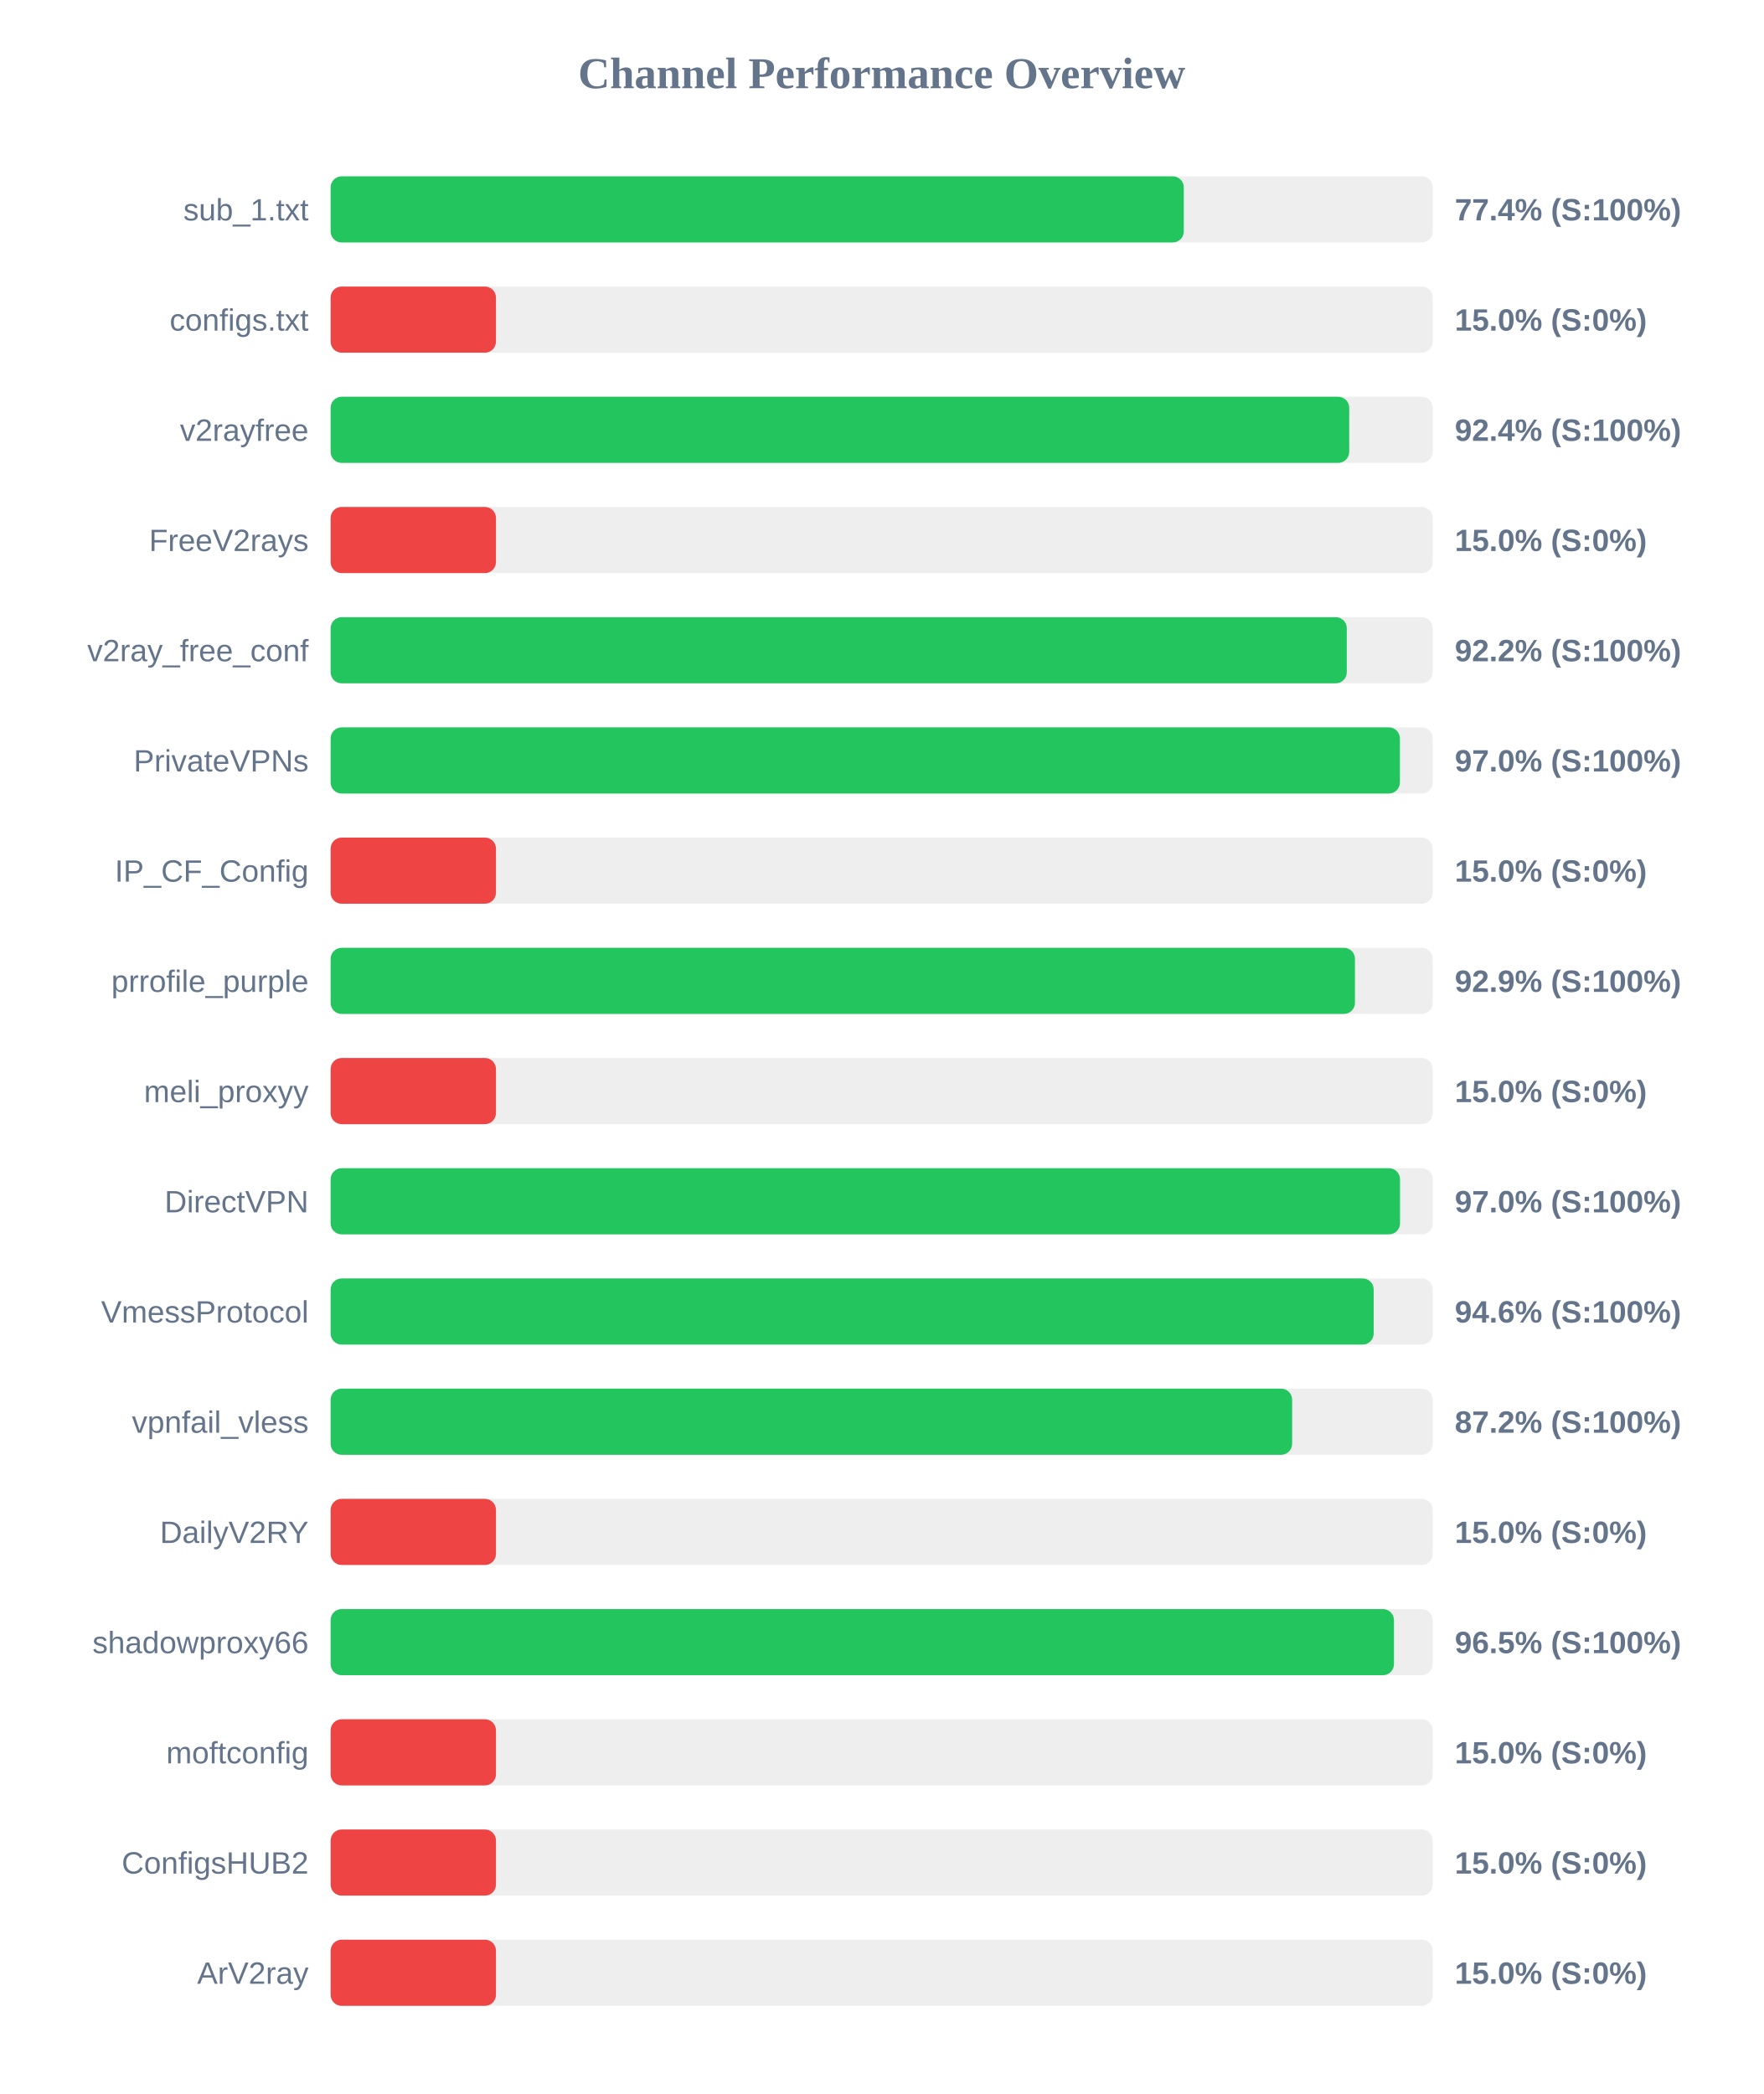
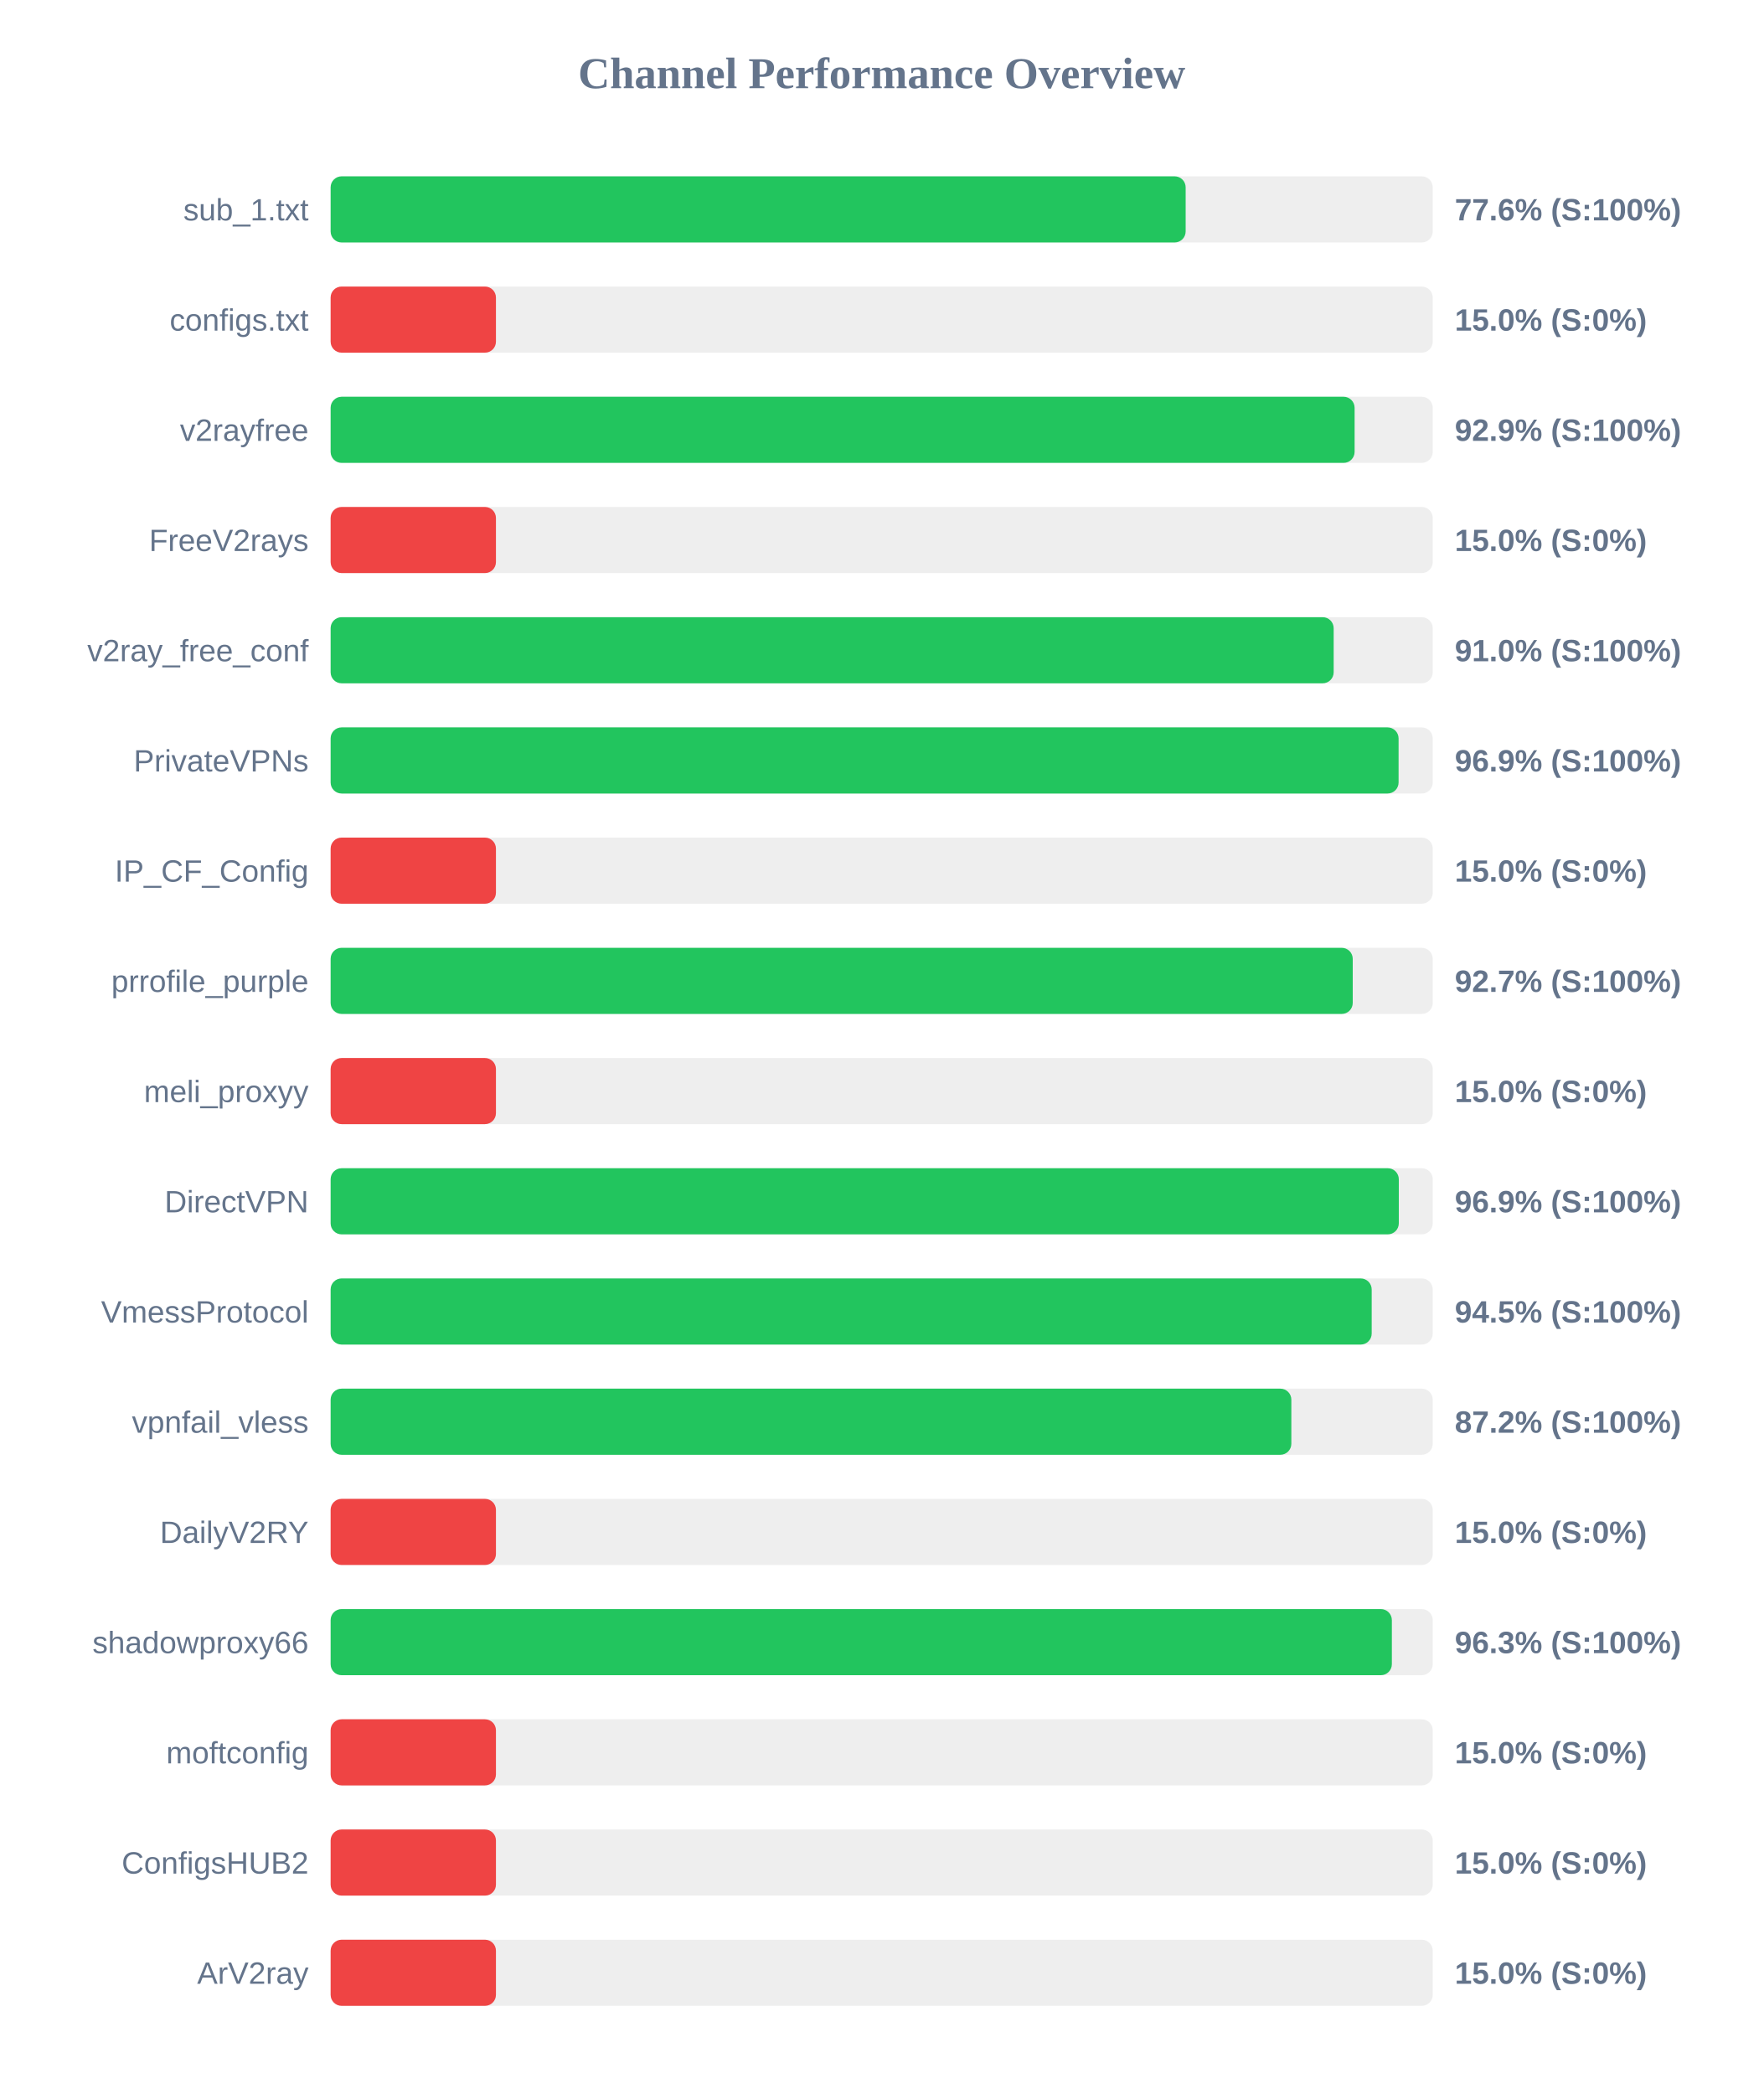
<svg xmlns="http://www.w3.org/2000/svg" width="800" height="950" version="1.1">
  <style>
        .row { font: 14px Arial; fill: #64748b; }
        .score { font: bold 14px Arial; fill: #64748b; }
    </style>
  <text x="400" y="40" text-anchor="middle" font-size="20px" font-weight="bold" fill="#64748b">Channel Performance Overview</text>
  <rect x="150" y="80" width="500" height="30" fill="#eee" rx="5" />
-   <rect x="150" y="80" width="387.05" height="30" fill="#22c55e" rx="5" />
+   <rect x="150" y="80" width="387.9" height="30" fill="#22c55e" rx="5" />
  <text x="140" y="100" text-anchor="end" class="row">sub_1.txt</text>
-   <text x="660" y="100" text-anchor="start" class="score">77.4% (S:100%)</text>
+   <text x="660" y="100" text-anchor="start" class="score">77.6% (S:100%)</text>
  <rect x="150" y="130" width="500" height="30" fill="#eee" rx="5" />
  <rect x="150" y="130" width="75.0" height="30" fill="#ef4444" rx="5" />
  <text x="140" y="150" text-anchor="end" class="row">configs.txt</text>
  <text x="660" y="150" text-anchor="start" class="score">15.0% (S:0%)</text>
  <rect x="150" y="180" width="500" height="30" fill="#eee" rx="5" />
-   <rect x="150" y="180" width="462.1" height="30" fill="#22c55e" rx="5" />
+   <rect x="150" y="180" width="464.55" height="30" fill="#22c55e" rx="5" />
  <text x="140" y="200" text-anchor="end" class="row">v2rayfree</text>
-   <text x="660" y="200" text-anchor="start" class="score">92.4% (S:100%)</text>
+   <text x="660" y="200" text-anchor="start" class="score">92.9% (S:100%)</text>
  <rect x="150" y="230" width="500" height="30" fill="#eee" rx="5" />
  <rect x="150" y="230" width="75.0" height="30" fill="#ef4444" rx="5" />
  <text x="140" y="250" text-anchor="end" class="row">FreeV2rays</text>
  <text x="660" y="250" text-anchor="start" class="score">15.0% (S:0%)</text>
  <rect x="150" y="280" width="500" height="30" fill="#eee" rx="5" />
-   <rect x="150" y="280" width="461.0" height="30" fill="#22c55e" rx="5" />
+   <rect x="150" y="280" width="455.05" height="30" fill="#22c55e" rx="5" />
  <text x="140" y="300" text-anchor="end" class="row">v2ray_free_conf</text>
-   <text x="660" y="300" text-anchor="start" class="score">92.2% (S:100%)</text>
+   <text x="660" y="300" text-anchor="start" class="score">91.0% (S:100%)</text>
  <rect x="150" y="330" width="500" height="30" fill="#eee" rx="5" />
-   <rect x="150" y="330" width="485.1" height="30" fill="#22c55e" rx="5" />
+   <rect x="150" y="330" width="484.5" height="30" fill="#22c55e" rx="5" />
  <text x="140" y="350" text-anchor="end" class="row">PrivateVPNs</text>
-   <text x="660" y="350" text-anchor="start" class="score">97.0% (S:100%)</text>
+   <text x="660" y="350" text-anchor="start" class="score">96.9% (S:100%)</text>
  <rect x="150" y="380" width="500" height="30" fill="#eee" rx="5" />
  <rect x="150" y="380" width="75.0" height="30" fill="#ef4444" rx="5" />
  <text x="140" y="400" text-anchor="end" class="row">IP_CF_Config</text>
  <text x="660" y="400" text-anchor="start" class="score">15.0% (S:0%)</text>
  <rect x="150" y="430" width="500" height="30" fill="#eee" rx="5" />
-   <rect x="150" y="430" width="464.7" height="30" fill="#22c55e" rx="5" />
+   <rect x="150" y="430" width="463.7" height="30" fill="#22c55e" rx="5" />
  <text x="140" y="450" text-anchor="end" class="row">prrofile_purple</text>
-   <text x="660" y="450" text-anchor="start" class="score">92.9% (S:100%)</text>
+   <text x="660" y="450" text-anchor="start" class="score">92.7% (S:100%)</text>
  <rect x="150" y="480" width="500" height="30" fill="#eee" rx="5" />
  <rect x="150" y="480" width="75.0" height="30" fill="#ef4444" rx="5" />
  <text x="140" y="500" text-anchor="end" class="row">meli_proxyy</text>
  <text x="660" y="500" text-anchor="start" class="score">15.0% (S:0%)</text>
  <rect x="150" y="530" width="500" height="30" fill="#eee" rx="5" />
-   <rect x="150" y="530" width="485.15" height="30" fill="#22c55e" rx="5" />
+   <rect x="150" y="530" width="484.6" height="30" fill="#22c55e" rx="5" />
  <text x="140" y="550" text-anchor="end" class="row">DirectVPN</text>
-   <text x="660" y="550" text-anchor="start" class="score">97.0% (S:100%)</text>
+   <text x="660" y="550" text-anchor="start" class="score">96.9% (S:100%)</text>
  <rect x="150" y="580" width="500" height="30" fill="#eee" rx="5" />
-   <rect x="150" y="580" width="473.2" height="30" fill="#22c55e" rx="5" />
+   <rect x="150" y="580" width="472.3" height="30" fill="#22c55e" rx="5" />
  <text x="140" y="600" text-anchor="end" class="row">VmessProtocol</text>
-   <text x="660" y="600" text-anchor="start" class="score">94.6% (S:100%)</text>
+   <text x="660" y="600" text-anchor="start" class="score">94.5% (S:100%)</text>
  <rect x="150" y="630" width="500" height="30" fill="#eee" rx="5" />
-   <rect x="150" y="630" width="436.2" height="30" fill="#22c55e" rx="5" />
+   <rect x="150" y="630" width="435.85" height="30" fill="#22c55e" rx="5" />
  <text x="140" y="650" text-anchor="end" class="row">vpnfail_vless</text>
  <text x="660" y="650" text-anchor="start" class="score">87.2% (S:100%)</text>
  <rect x="150" y="680" width="500" height="30" fill="#eee" rx="5" />
  <rect x="150" y="680" width="75.0" height="30" fill="#ef4444" rx="5" />
  <text x="140" y="700" text-anchor="end" class="row">DailyV2RY</text>
  <text x="660" y="700" text-anchor="start" class="score">15.0% (S:0%)</text>
  <rect x="150" y="730" width="500" height="30" fill="#eee" rx="5" />
-   <rect x="150" y="730" width="482.4" height="30" fill="#22c55e" rx="5" />
+   <rect x="150" y="730" width="481.45" height="30" fill="#22c55e" rx="5" />
  <text x="140" y="750" text-anchor="end" class="row">shadowproxy66</text>
-   <text x="660" y="750" text-anchor="start" class="score">96.5% (S:100%)</text>
+   <text x="660" y="750" text-anchor="start" class="score">96.3% (S:100%)</text>
  <rect x="150" y="780" width="500" height="30" fill="#eee" rx="5" />
  <rect x="150" y="780" width="75.0" height="30" fill="#ef4444" rx="5" />
  <text x="140" y="800" text-anchor="end" class="row">moftconfig</text>
  <text x="660" y="800" text-anchor="start" class="score">15.0% (S:0%)</text>
  <rect x="150" y="830" width="500" height="30" fill="#eee" rx="5" />
  <rect x="150" y="830" width="75.0" height="30" fill="#ef4444" rx="5" />
  <text x="140" y="850" text-anchor="end" class="row">ConfigsHUB2</text>
  <text x="660" y="850" text-anchor="start" class="score">15.0% (S:0%)</text>
  <rect x="150" y="880" width="500" height="30" fill="#eee" rx="5" />
  <rect x="150" y="880" width="75.0" height="30" fill="#ef4444" rx="5" />
  <text x="140" y="900" text-anchor="end" class="row">ArV2ray</text>
  <text x="660" y="900" text-anchor="start" class="score">15.0% (S:0%)</text>
</svg>
